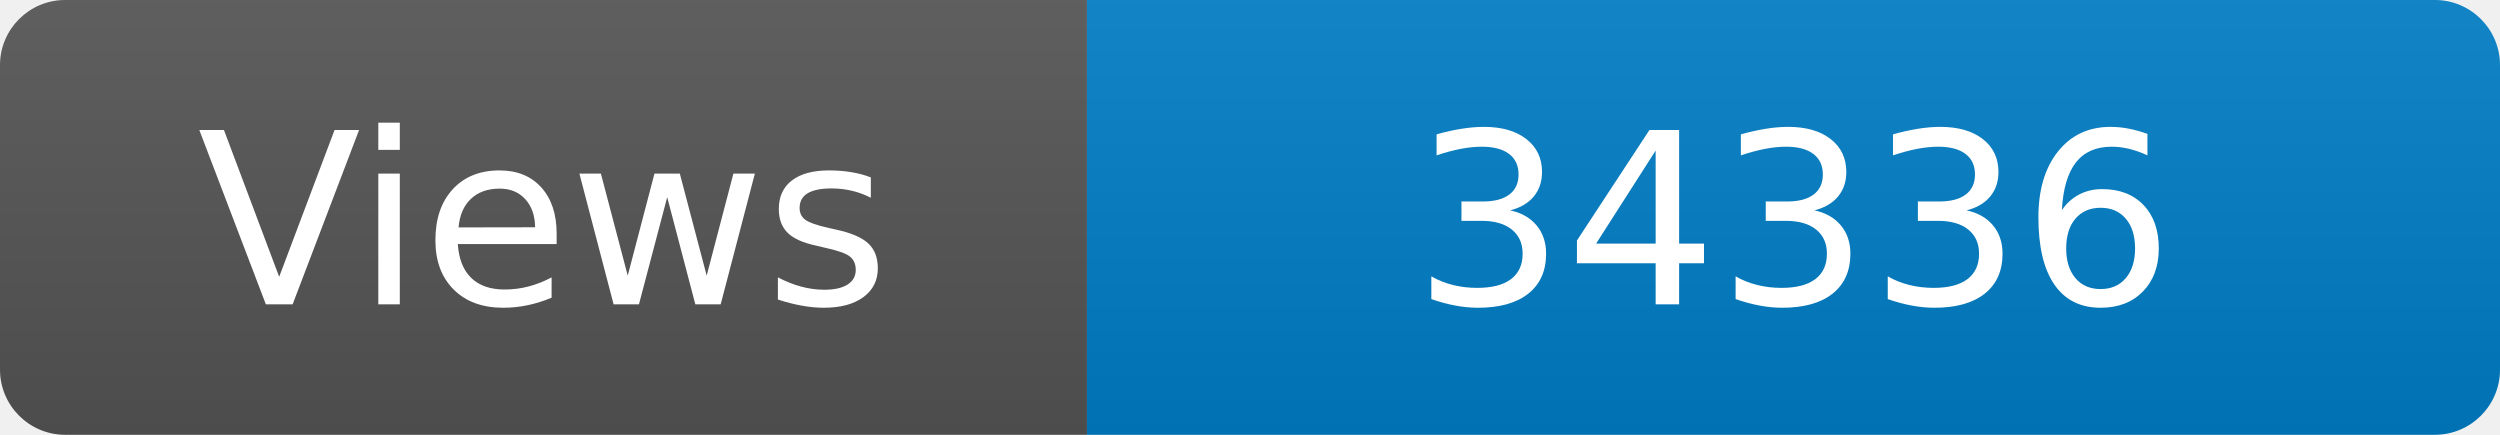
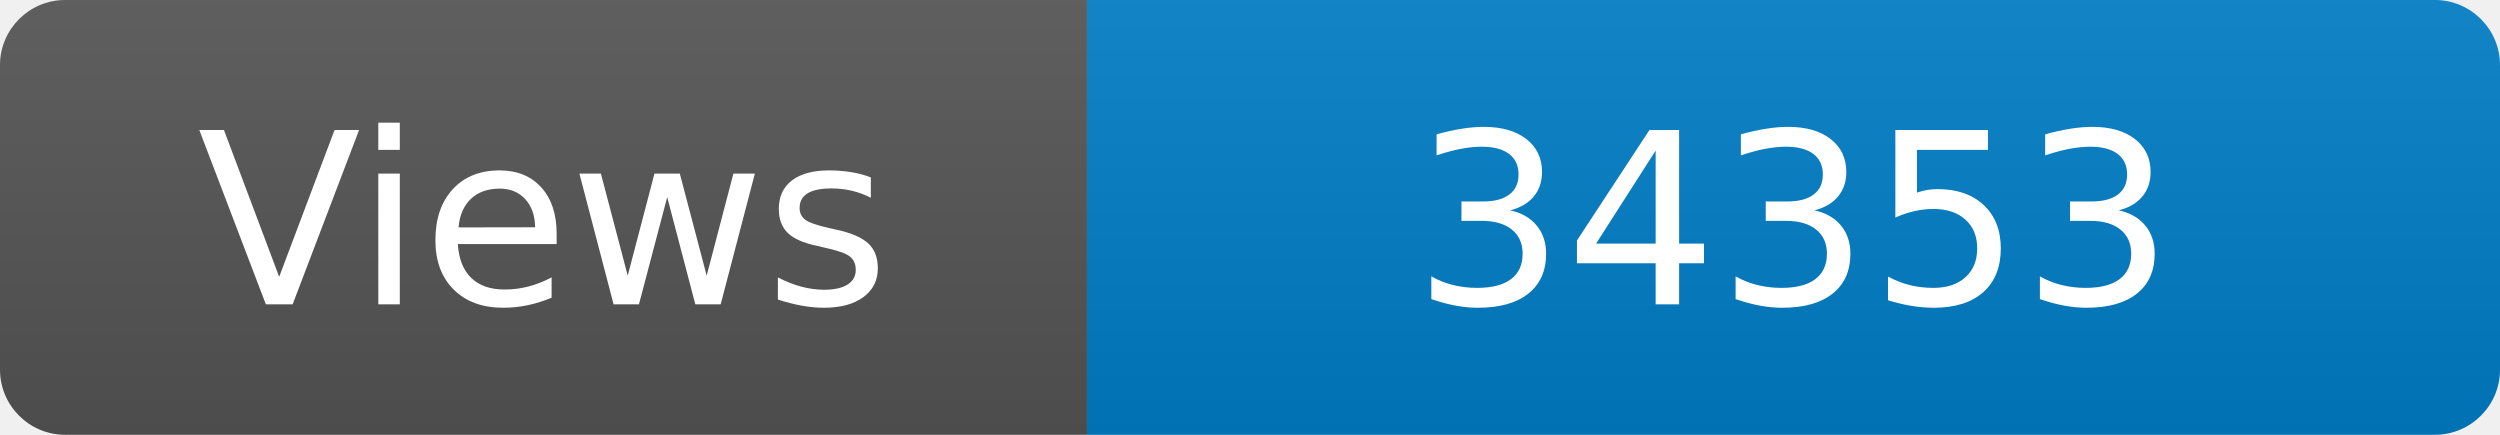
<svg xmlns="http://www.w3.org/2000/svg" width="115" height="20" role="img" aria-label="Maintained?: yes">
  <linearGradient id="s" x2="0" y2="100%">
    <stop offset="0" stop-color="#bbb" stop-opacity=".1" />
    <stop offset="1" stop-opacity=".1" />
  </linearGradient>
  <clipPath id="r">
    <rect width="115" height="20" rx="3" fill="#fff" />
  </clipPath>
  <g clip-path="url(#r)">
    <rect width="50" height="20" fill="#555" />
    <rect x="50" width="160" height="20" fill="#007ec6" />
    <rect width="115" height="20" fill="url(#s)" />
  </g>
  <g fill="#fff" text-anchor="middle" font-family="Verdana,Geneva,DejaVu Sans,sans-serif" font-size="110">
    <text x="250" y="140" transform="scale(.1)" fill="#fff">Views</text>
-     <text x="825" y="140" transform="scale(.1)" fill="#fff">34336</text>
+     <text x="825" y="140" transform="scale(.1)" fill="#fff">34353</text>
  </g>
</svg>
